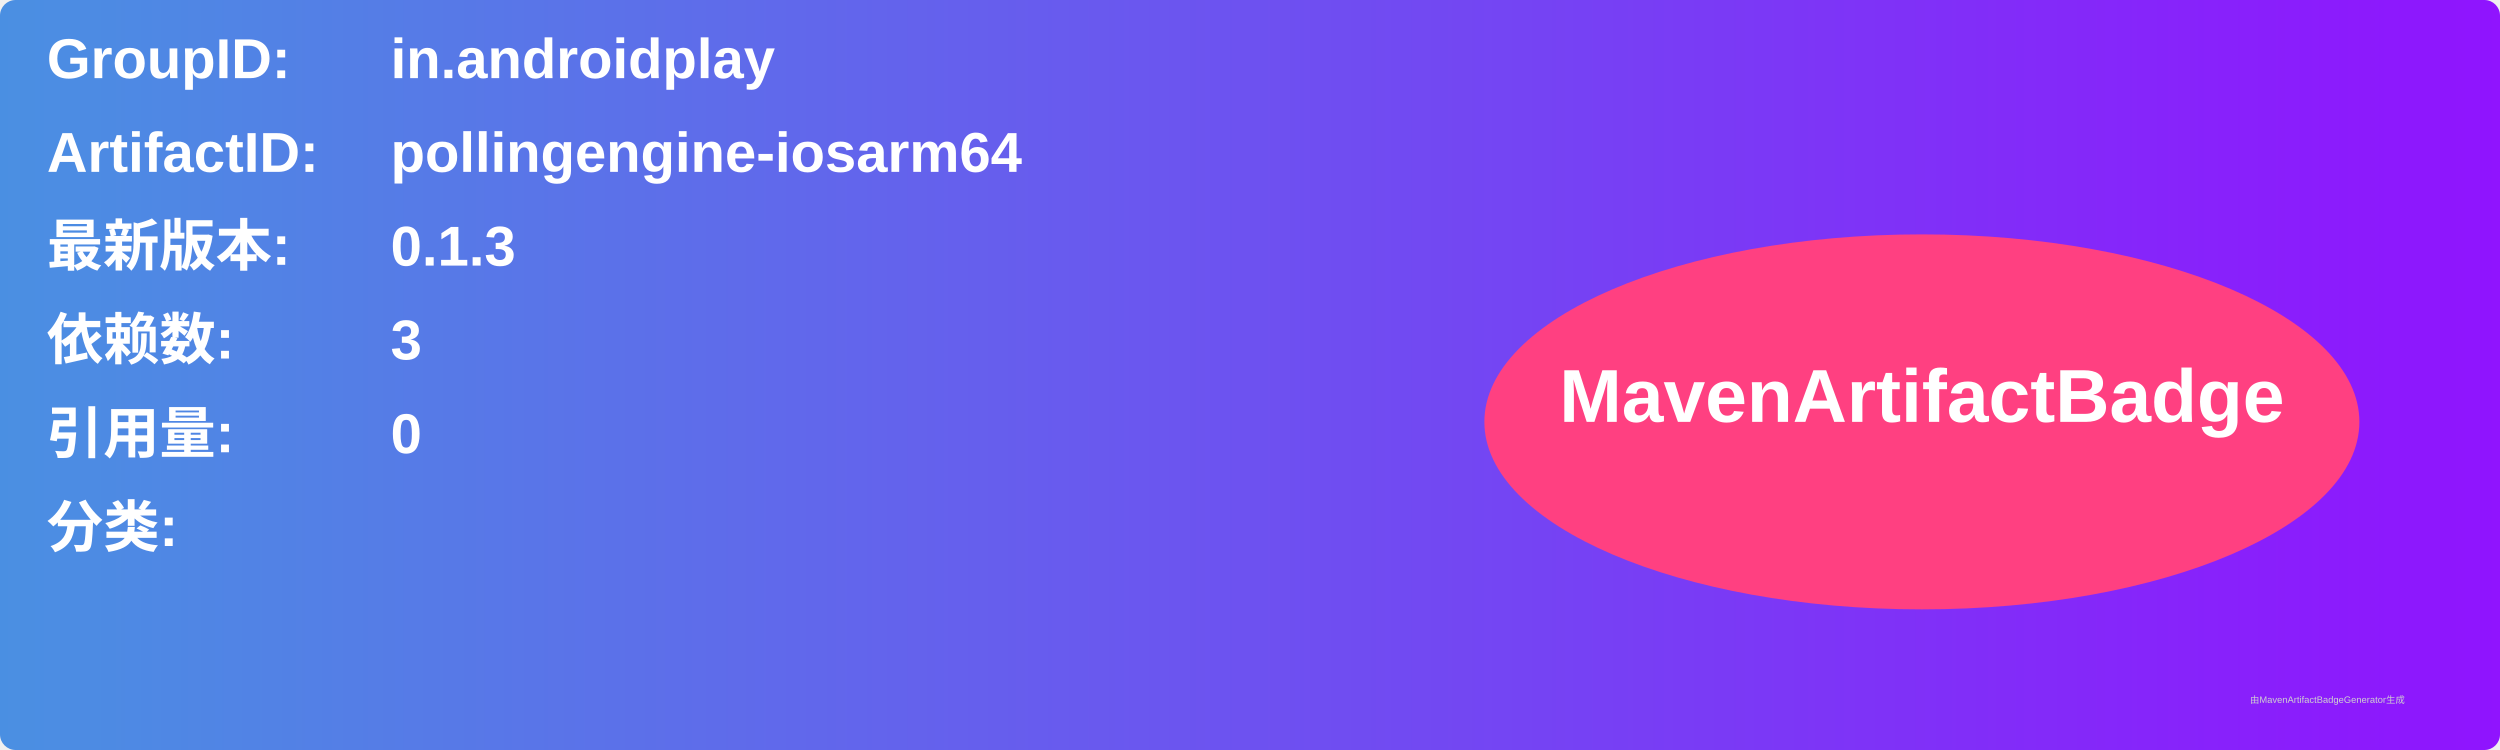
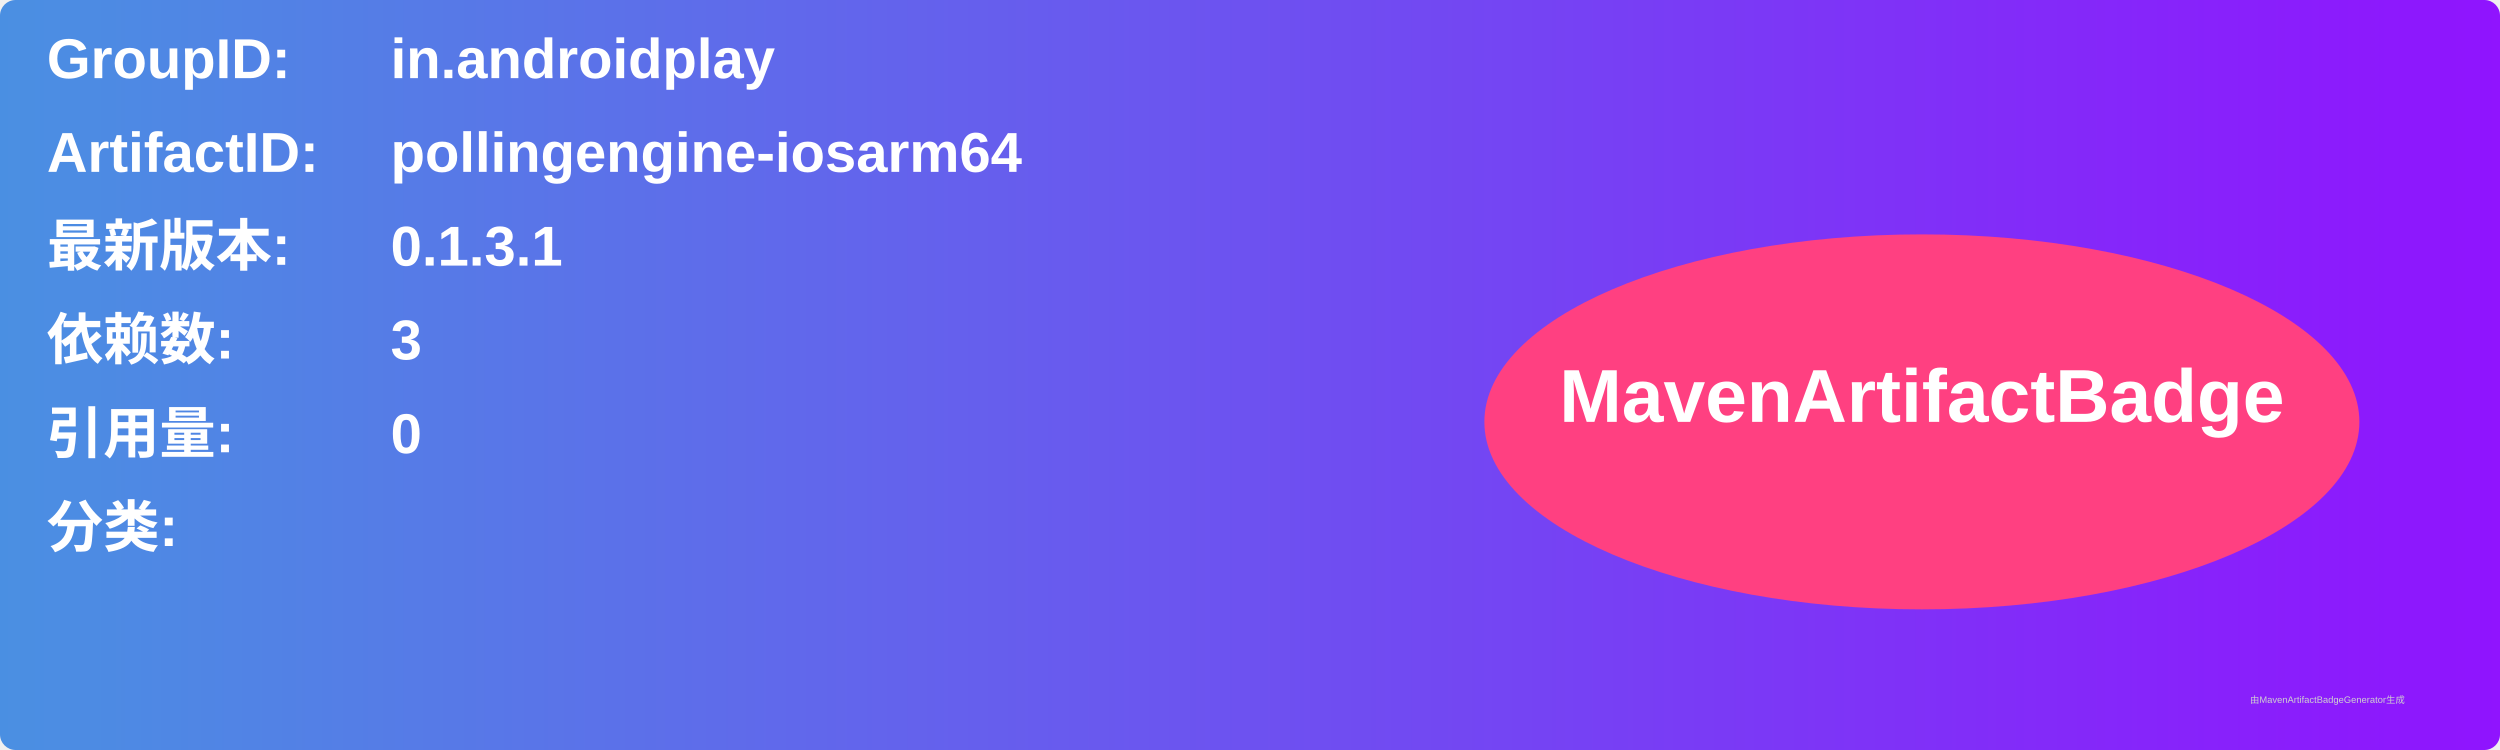
<svg xmlns="http://www.w3.org/2000/svg" width="800" height="240" viewBox="0 0 800 240">
  <linearGradient id="grad" x1="0%" y1="0%" x2="100%" y2="0%">
    <stop offset="0%" stop-color="#4a90e2" />
    <stop offset="100%" stop-color="#9013fe" />
  </linearGradient>
  <rect width="100%" height="100%" rx="5" ry="5" fill="url(#grad)" />
  <g transform="translate(15, 15)">
    <text x="0" y="10" font-family="Arial" font-size="18" fill="white" font-weight="bold" width="260">GroupID:</text>
    <text x="110" y="10" font-family="Arial" font-size="18" fill="white" font-weight="bold" width="460">in.androidplay</text>
    <text x="0" y="40" font-family="Arial" font-size="18" fill="white" font-weight="bold" width="260">ArtifactID:</text>
    <text x="110" y="40" font-family="Arial" font-size="18" fill="white" font-weight="bold" width="460">pollingengine-iosarm64</text>
    <text x="0" y="70" font-family="Arial" font-size="18" fill="white" font-weight="bold">最新版本:</text>
    <text x="110" y="70" font-family="Arial" font-size="18" fill="white" font-weight="bold">
-       <tspan font-weight="bold">0.1.3</tspan>
+       <tspan font-weight="bold">0.1.3.1</tspan>
    </text>
    <text x="0" y="100" font-family="Arial" font-size="18" fill="white" font-weight="bold">依赖数: </text>
    <text x="110" y="100" font-family="Arial" font-size="18" fill="white">
      <tspan font-weight="bold">3</tspan>
    </text>
    <text x="0" y="130" font-family="Arial" font-size="18" fill="white" font-weight="bold">引用量: </text>
    <text x="110" y="130" font-family="Arial" font-size="18" fill="white">
      <tspan font-weight="bold">0</tspan>
    </text>
    <text x="0" y="160" font-family="Arial" font-size="18" fill="white" font-weight="bold">分类:</text>
    <text x="10" y="190" font-family="Arial" font-size="10" fill="white">
      <tspan font-weight="bold" />
    </text>
    <ellipse cx="600" cy="120" rx="140" ry="60" fill="#ff4081" />
    <text x="600" y="120" text-anchor="middle" font-family="Arial" font-size="24" fill="white" font-weight="bold">MavenArtifactBadge</text>
  </g>
  <text x="720" y="225" font-family="Arial" font-size="3" fill="#d0d0d0">由MavenArtifactBadgeGenerator生成</text>
</svg>
